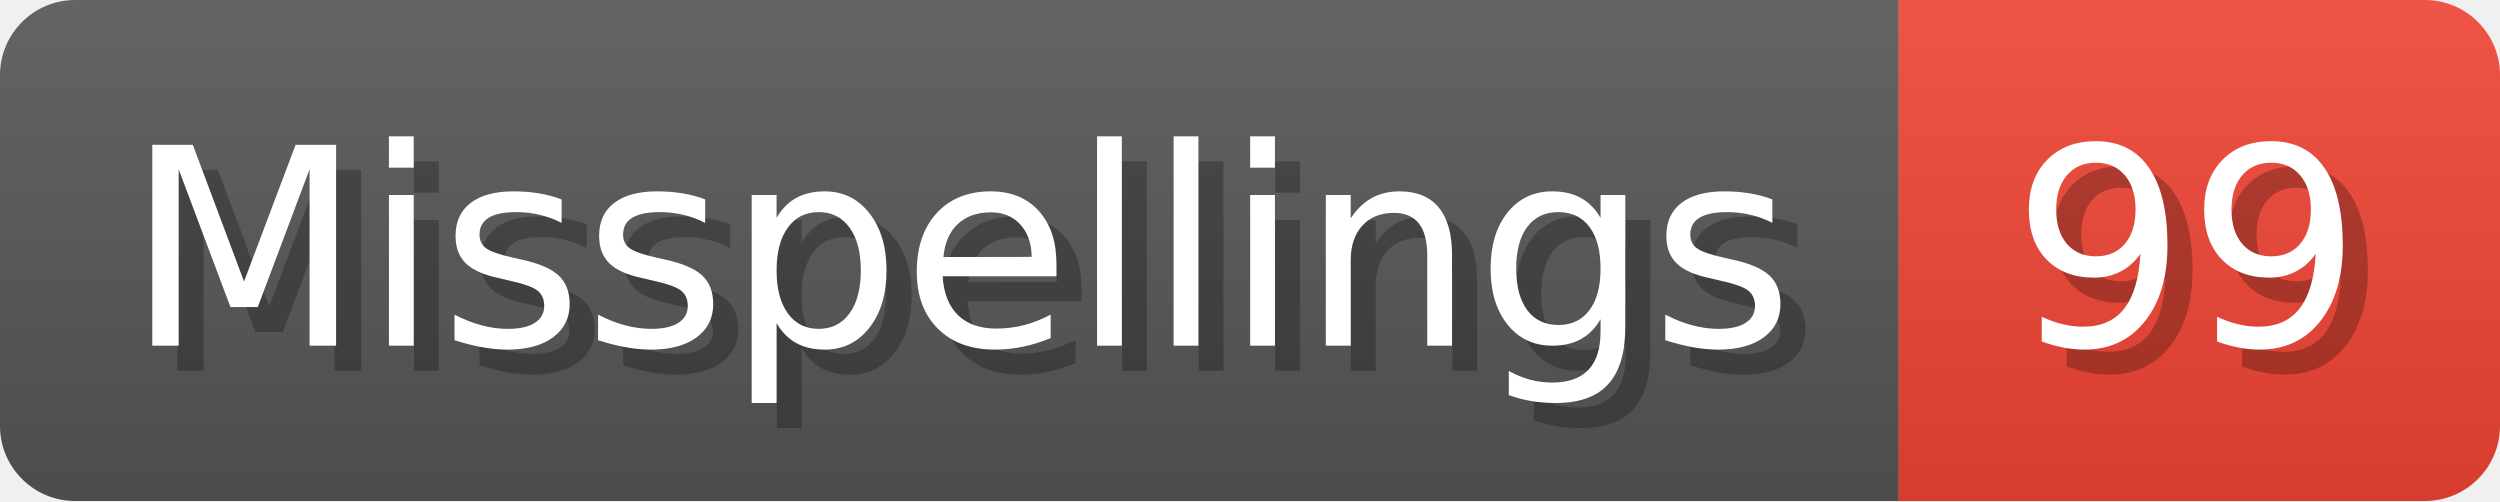
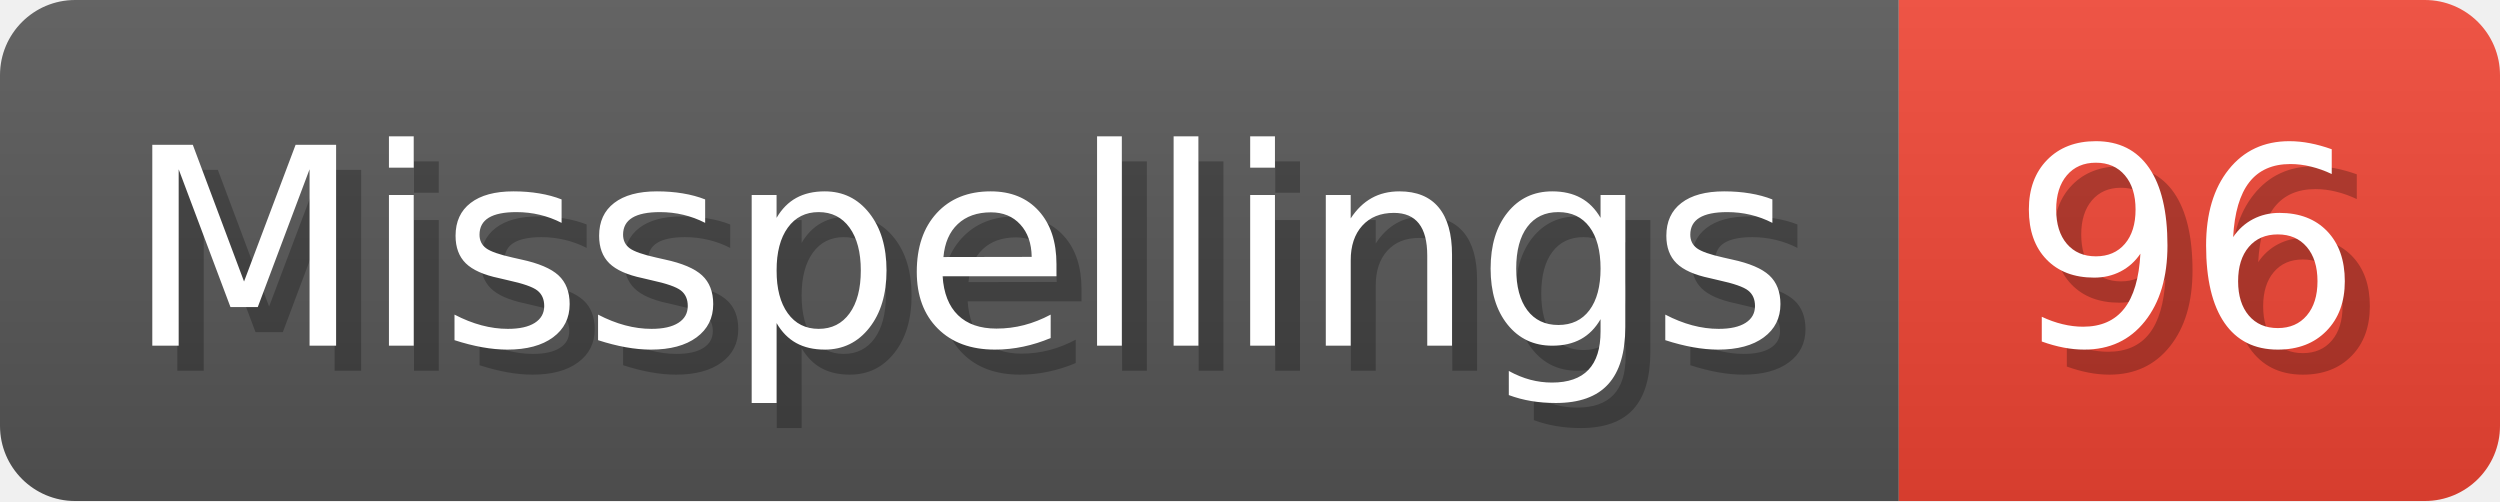
- <svg xmlns="http://www.w3.org/2000/svg" width="99.8" height="20" viewBox="0 0 998 200" role="img" aria-label="Misspellings: 99">
+ <svg xmlns="http://www.w3.org/2000/svg" width="99.8" height="20" viewBox="0 0 998 200" role="img" aria-label="Misspellings: 96">
  <linearGradient id="a" x2="0" y2="100%">
    <stop offset="0" stop-opacity=".1" stop-color="#EEE" />
    <stop offset="1" stop-opacity=".1" />
  </linearGradient>
  <mask id="m">
    <rect width="998" height="200" rx="30" fill="#FFF" />
  </mask>
  <g mask="url(#m)">
    <rect width="758" height="200" fill="#555" />
    <rect width="240" height="200" fill="#E43" x="758" />
    <rect width="998" height="200" fill="url(#a)" />
  </g>
  <g aria-hidden="true" fill="#fff" text-anchor="start" font-family="Verdana,DejaVu Sans,sans-serif" font-size="110">
    <text x="60" y="148" textLength="658" fill="#000" opacity="0.25">Misspellings</text>
    <text x="50" y="138" textLength="658">Misspellings</text>
-     <text x="813" y="148" textLength="140" fill="#000" opacity="0.25">99</text>
-     <text x="803" y="138" textLength="140">99</text>
+     <text x="813" y="148" textLength="140" fill="#000" opacity="0.25">96</text>
+     <text x="803" y="138" textLength="140">96</text>
  </g>
</svg>
